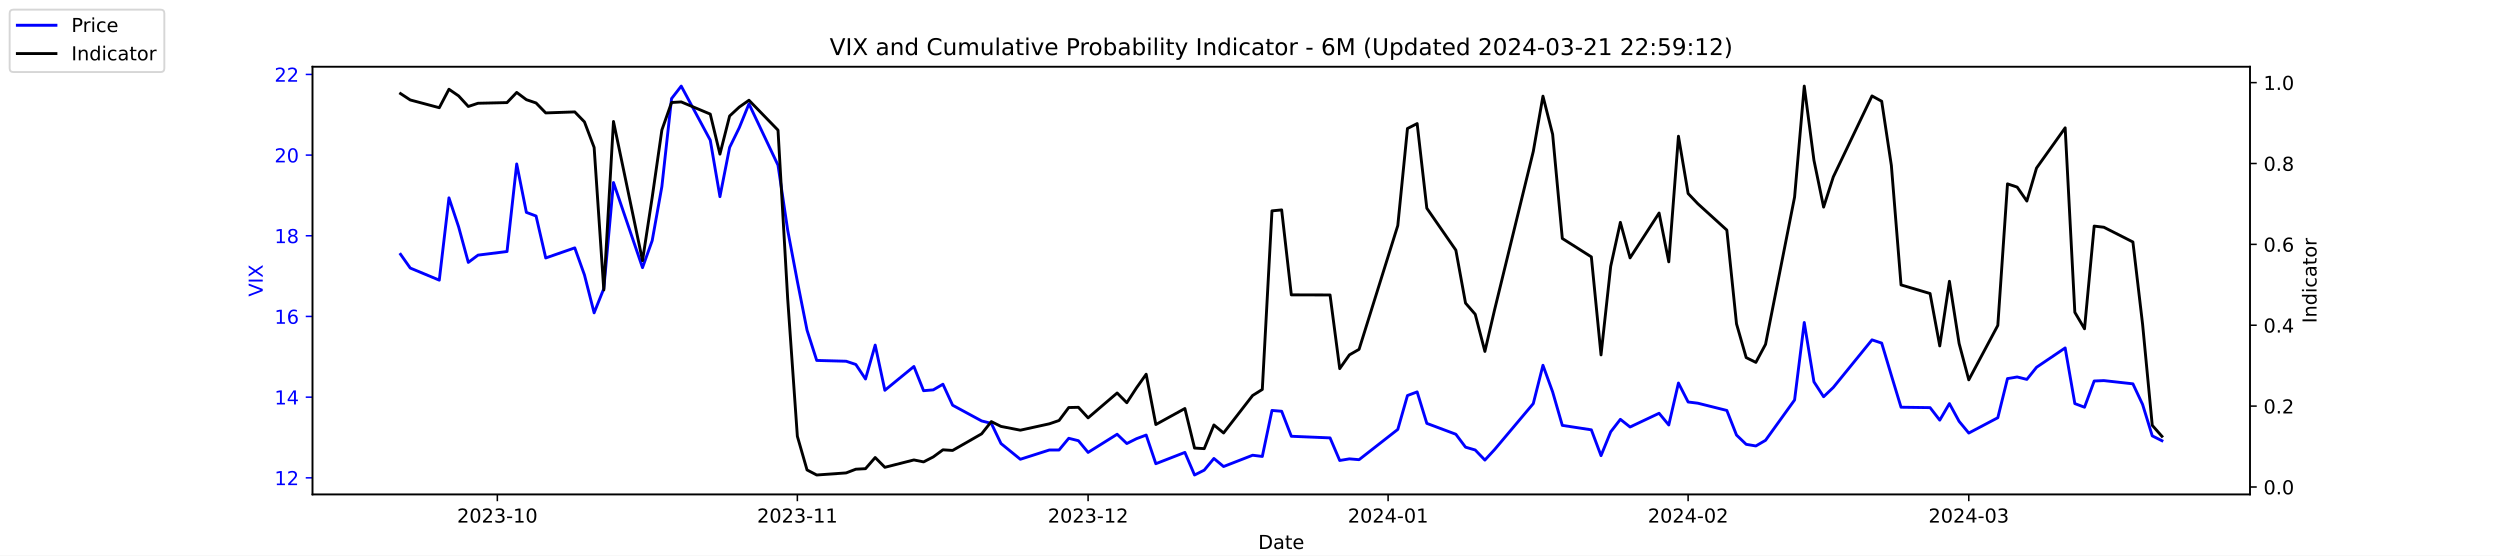
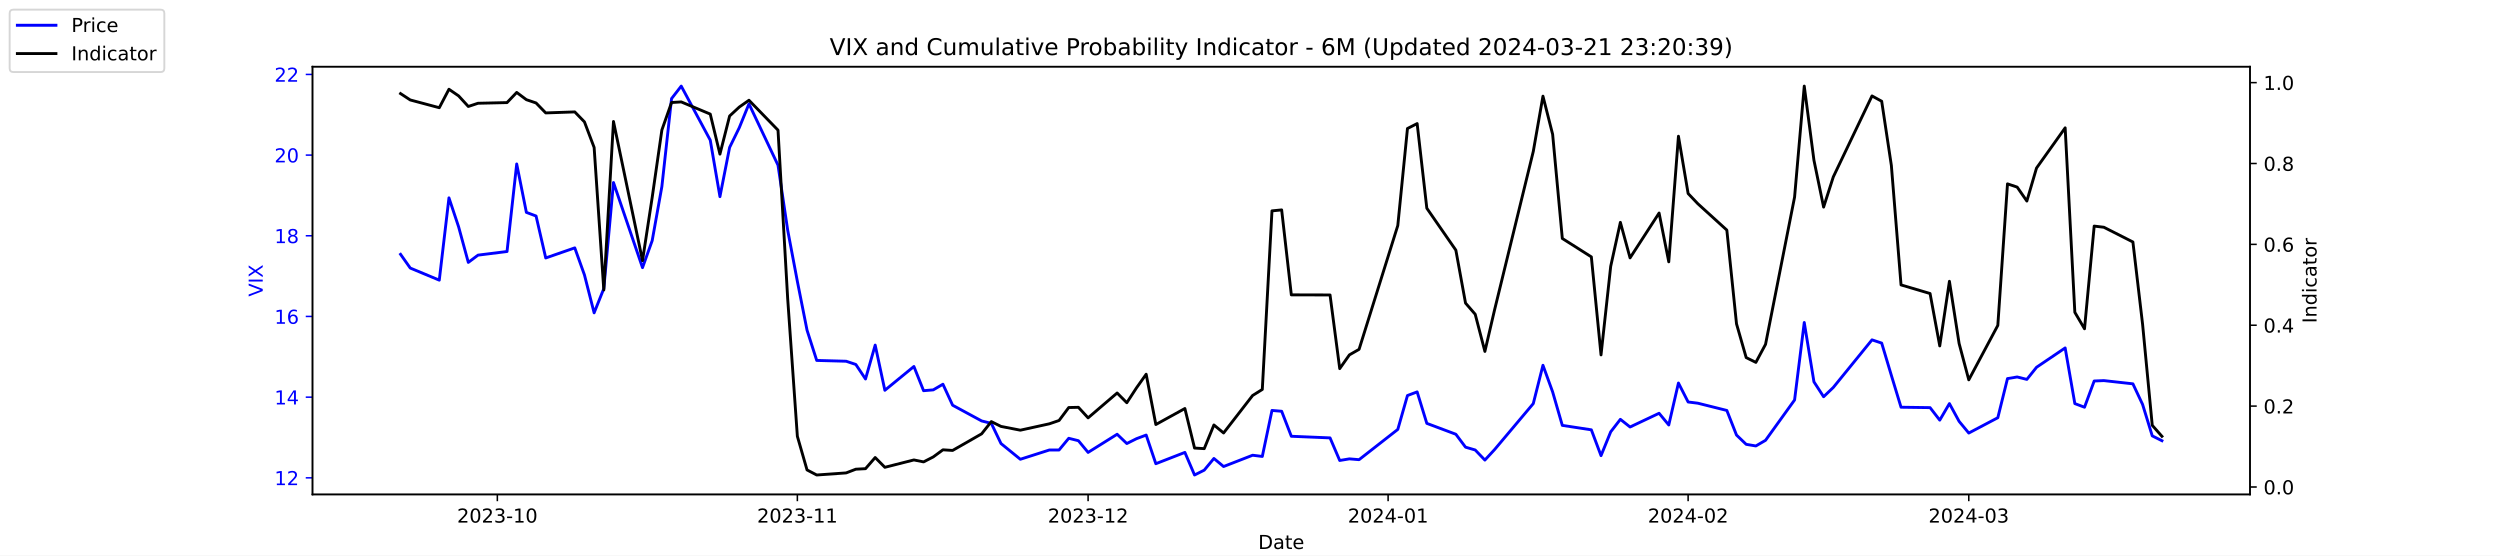
<svg xmlns="http://www.w3.org/2000/svg" xmlns:xlink="http://www.w3.org/1999/xlink" width="1296pt" height="288pt" viewBox="0 0 1296 288" version="1.1">
  <defs>
    <style type="text/css">*{stroke-linejoin: round; stroke-linecap: butt}</style>
  </defs>
  <g id="figure_1">
    <g id="patch_1">
      <path d="M 0 288  L 1296 288  L 1296 0  L 0 0  z " style="fill: #ffffff" />
    </g>
    <g id="axes_1">
      <g id="patch_2">
        <path d="M 162 256.32  L 1166.4 256.32  L 1166.4 34.56  L 162 34.56  z " style="fill: #ffffff" />
      </g>
      <g id="matplotlib.axis_1">
        <g id="xtick_1">
          <g id="line2d_1">
            <defs>
-               <path id="m9242a7214e" d="M 0 0  L 0 3.5  " style="stroke: #000000; stroke-width: 0.8" />
+               <path id="m8c337d0b85" d="M 0 0  L 0 3.5  " style="stroke: #000000; stroke-width: 0.8" />
            </defs>
            <g>
-               <use xlink:href="#m9242a7214e" x="257.824" y="256.32" style="stroke: #000000; stroke-width: 0.8" />
+               <use xlink:href="#m8c337d0b85" x="257.824" y="256.32" style="stroke: #000000; stroke-width: 0.8" />
            </g>
          </g>
          <g id="text_1">
            <g transform="translate(236.933 270.9184) scale(0.1 -0.1)">
              <defs>
                <path id="DejaVuSans-32" d="M 1228 531  L 3431 531  L 3431 0  L 469 0  L 469 531  Q 828 903 1448 1529  Q 2069 2156 2228 2338  Q 2531 2678 2651 2914  Q 2772 3150 2772 3378  Q 2772 3750 2511 3984  Q 2250 4219 1831 4219  Q 1534 4219 1204 4116  Q 875 4013 500 3803  L 500 4441  Q 881 4594 1212 4672  Q 1544 4750 1819 4750  Q 2544 4750 2975 4387  Q 3406 4025 3406 3419  Q 3406 3131 3298 2873  Q 3191 2616 2906 2266  Q 2828 2175 2409 1742  Q 1991 1309 1228 531  z " transform="scale(0.015625)" />
                <path id="DejaVuSans-30" d="M 2034 4250  Q 1547 4250 1301 3770  Q 1056 3291 1056 2328  Q 1056 1369 1301 889  Q 1547 409 2034 409  Q 2525 409 2770 889  Q 3016 1369 3016 2328  Q 3016 3291 2770 3770  Q 2525 4250 2034 4250  z M 2034 4750  Q 2819 4750 3233 4129  Q 3647 3509 3647 2328  Q 3647 1150 3233 529  Q 2819 -91 2034 -91  Q 1250 -91 836 529  Q 422 1150 422 2328  Q 422 3509 836 4129  Q 1250 4750 2034 4750  z " transform="scale(0.015625)" />
                <path id="DejaVuSans-33" d="M 2597 2516  Q 3050 2419 3304 2112  Q 3559 1806 3559 1356  Q 3559 666 3084 287  Q 2609 -91 1734 -91  Q 1441 -91 1130 -33  Q 819 25 488 141  L 488 750  Q 750 597 1062 519  Q 1375 441 1716 441  Q 2309 441 2620 675  Q 2931 909 2931 1356  Q 2931 1769 2642 2001  Q 2353 2234 1838 2234  L 1294 2234  L 1294 2753  L 1863 2753  Q 2328 2753 2575 2939  Q 2822 3125 2822 3475  Q 2822 3834 2567 4026  Q 2313 4219 1838 4219  Q 1578 4219 1281 4162  Q 984 4106 628 3988  L 628 4550  Q 988 4650 1302 4700  Q 1616 4750 1894 4750  Q 2613 4750 3031 4423  Q 3450 4097 3450 3541  Q 3450 3153 3228 2886  Q 3006 2619 2597 2516  z " transform="scale(0.015625)" />
                <path id="DejaVuSans-2d" d="M 313 2009  L 1997 2009  L 1997 1497  L 313 1497  L 313 2009  z " transform="scale(0.015625)" />
                <path id="DejaVuSans-31" d="M 794 531  L 1825 531  L 1825 4091  L 703 3866  L 703 4441  L 1819 4666  L 2450 4666  L 2450 531  L 3481 531  L 3481 0  L 794 0  L 794 531  z " transform="scale(0.015625)" />
              </defs>
              <use xlink:href="#DejaVuSans-32" />
              <use xlink:href="#DejaVuSans-30" x="63.623" />
              <use xlink:href="#DejaVuSans-32" x="127.246" />
              <use xlink:href="#DejaVuSans-33" x="190.869" />
              <use xlink:href="#DejaVuSans-2d" x="254.492" />
              <use xlink:href="#DejaVuSans-31" x="290.576" />
              <use xlink:href="#DejaVuSans-30" x="354.199" />
            </g>
          </g>
        </g>
        <g id="xtick_2">
          <g id="line2d_2">
            <g>
-               <use xlink:href="#m9242a7214e" x="413.351" y="256.32" style="stroke: #000000; stroke-width: 0.8" />
+               <use xlink:href="#m8c337d0b85" x="413.351" y="256.32" style="stroke: #000000; stroke-width: 0.8" />
            </g>
          </g>
          <g id="text_2">
            <g transform="translate(392.4594 270.9184) scale(0.1 -0.1)">
              <use xlink:href="#DejaVuSans-32" />
              <use xlink:href="#DejaVuSans-30" x="63.623" />
              <use xlink:href="#DejaVuSans-32" x="127.246" />
              <use xlink:href="#DejaVuSans-33" x="190.869" />
              <use xlink:href="#DejaVuSans-2d" x="254.492" />
              <use xlink:href="#DejaVuSans-31" x="290.576" />
              <use xlink:href="#DejaVuSans-31" x="354.199" />
            </g>
          </g>
        </g>
        <g id="xtick_3">
          <g id="line2d_3">
            <g>
-               <use xlink:href="#m9242a7214e" x="564.069" y="256.32" style="stroke: #000000; stroke-width: 0.8" />
+               <use xlink:href="#m8c337d0b85" x="564.069" y="256.32" style="stroke: #000000; stroke-width: 0.8" />
            </g>
          </g>
          <g id="text_3">
            <g transform="translate(543.178 270.9184) scale(0.1 -0.1)">
              <use xlink:href="#DejaVuSans-32" />
              <use xlink:href="#DejaVuSans-30" x="63.623" />
              <use xlink:href="#DejaVuSans-32" x="127.246" />
              <use xlink:href="#DejaVuSans-33" x="190.869" />
              <use xlink:href="#DejaVuSans-2d" x="254.492" />
              <use xlink:href="#DejaVuSans-31" x="290.576" />
              <use xlink:href="#DejaVuSans-32" x="354.199" />
            </g>
          </g>
        </g>
        <g id="xtick_4">
          <g id="line2d_4">
            <g>
-               <use xlink:href="#m9242a7214e" x="719.596" y="256.32" style="stroke: #000000; stroke-width: 0.8" />
+               <use xlink:href="#m8c337d0b85" x="719.596" y="256.32" style="stroke: #000000; stroke-width: 0.8" />
            </g>
          </g>
          <g id="text_4">
            <g transform="translate(698.7044 270.9184) scale(0.1 -0.1)">
              <defs>
                <path id="DejaVuSans-34" d="M 2419 4116  L 825 1625  L 2419 1625  L 2419 4116  z M 2253 4666  L 3047 4666  L 3047 1625  L 3713 1625  L 3713 1100  L 3047 1100  L 3047 0  L 2419 0  L 2419 1100  L 313 1100  L 313 1709  L 2253 4666  z " transform="scale(0.015625)" />
              </defs>
              <use xlink:href="#DejaVuSans-32" />
              <use xlink:href="#DejaVuSans-30" x="63.623" />
              <use xlink:href="#DejaVuSans-32" x="127.246" />
              <use xlink:href="#DejaVuSans-34" x="190.869" />
              <use xlink:href="#DejaVuSans-2d" x="254.492" />
              <use xlink:href="#DejaVuSans-30" x="290.576" />
              <use xlink:href="#DejaVuSans-31" x="354.199" />
            </g>
          </g>
        </g>
        <g id="xtick_5">
          <g id="line2d_5">
            <g>
-               <use xlink:href="#m9242a7214e" x="875.122" y="256.32" style="stroke: #000000; stroke-width: 0.8" />
+               <use xlink:href="#m8c337d0b85" x="875.122" y="256.32" style="stroke: #000000; stroke-width: 0.8" />
            </g>
          </g>
          <g id="text_5">
            <g transform="translate(854.2309 270.9184) scale(0.1 -0.1)">
              <use xlink:href="#DejaVuSans-32" />
              <use xlink:href="#DejaVuSans-30" x="63.623" />
              <use xlink:href="#DejaVuSans-32" x="127.246" />
              <use xlink:href="#DejaVuSans-34" x="190.869" />
              <use xlink:href="#DejaVuSans-2d" x="254.492" />
              <use xlink:href="#DejaVuSans-30" x="290.576" />
              <use xlink:href="#DejaVuSans-32" x="354.199" />
            </g>
          </g>
        </g>
        <g id="xtick_6">
          <g id="line2d_6">
            <g>
-               <use xlink:href="#m9242a7214e" x="1020.615" y="256.32" style="stroke: #000000; stroke-width: 0.8" />
+               <use xlink:href="#m8c337d0b85" x="1020.615" y="256.32" style="stroke: #000000; stroke-width: 0.8" />
            </g>
          </g>
          <g id="text_6">
            <g transform="translate(999.7234 270.9184) scale(0.1 -0.1)">
              <use xlink:href="#DejaVuSans-32" />
              <use xlink:href="#DejaVuSans-30" x="63.623" />
              <use xlink:href="#DejaVuSans-32" x="127.246" />
              <use xlink:href="#DejaVuSans-34" x="190.869" />
              <use xlink:href="#DejaVuSans-2d" x="254.492" />
              <use xlink:href="#DejaVuSans-30" x="290.576" />
              <use xlink:href="#DejaVuSans-33" x="354.199" />
            </g>
          </g>
        </g>
        <g id="text_7">
          <g transform="translate(652.2492 284.5966) scale(0.1 -0.1)">
            <defs>
              <path id="DejaVuSans-44" d="M 1259 4147  L 1259 519  L 2022 519  Q 2988 519 3436 956  Q 3884 1394 3884 2338  Q 3884 3275 3436 3711  Q 2988 4147 2022 4147  L 1259 4147  z M 628 4666  L 1925 4666  Q 3281 4666 3915 4102  Q 4550 3538 4550 2338  Q 4550 1131 3912 565  Q 3275 0 1925 0  L 628 0  L 628 4666  z " transform="scale(0.015625)" />
              <path id="DejaVuSans-61" d="M 2194 1759  Q 1497 1759 1228 1600  Q 959 1441 959 1056  Q 959 750 1161 570  Q 1363 391 1709 391  Q 2188 391 2477 730  Q 2766 1069 2766 1631  L 2766 1759  L 2194 1759  z M 3341 1997  L 3341 0  L 2766 0  L 2766 531  Q 2569 213 2275 61  Q 1981 -91 1556 -91  Q 1019 -91 701 211  Q 384 513 384 1019  Q 384 1609 779 1909  Q 1175 2209 1959 2209  L 2766 2209  L 2766 2266  Q 2766 2663 2505 2880  Q 2244 3097 1772 3097  Q 1472 3097 1187 3025  Q 903 2953 641 2809  L 641 3341  Q 956 3463 1253 3523  Q 1550 3584 1831 3584  Q 2591 3584 2966 3190  Q 3341 2797 3341 1997  z " transform="scale(0.015625)" />
              <path id="DejaVuSans-74" d="M 1172 4494  L 1172 3500  L 2356 3500  L 2356 3053  L 1172 3053  L 1172 1153  Q 1172 725 1289 603  Q 1406 481 1766 481  L 2356 481  L 2356 0  L 1766 0  Q 1100 0 847 248  Q 594 497 594 1153  L 594 3053  L 172 3053  L 172 3500  L 594 3500  L 594 4494  L 1172 4494  z " transform="scale(0.015625)" />
              <path id="DejaVuSans-65" d="M 3597 1894  L 3597 1613  L 953 1613  Q 991 1019 1311 708  Q 1631 397 2203 397  Q 2534 397 2845 478  Q 3156 559 3463 722  L 3463 178  Q 3153 47 2828 -22  Q 2503 -91 2169 -91  Q 1331 -91 842 396  Q 353 884 353 1716  Q 353 2575 817 3079  Q 1281 3584 2069 3584  Q 2775 3584 3186 3129  Q 3597 2675 3597 1894  z M 3022 2063  Q 3016 2534 2758 2815  Q 2500 3097 2075 3097  Q 1594 3097 1305 2825  Q 1016 2553 972 2059  L 3022 2063  z " transform="scale(0.015625)" />
            </defs>
            <use xlink:href="#DejaVuSans-44" />
            <use xlink:href="#DejaVuSans-61" x="77.002" />
            <use xlink:href="#DejaVuSans-74" x="138.281" />
            <use xlink:href="#DejaVuSans-65" x="177.49" />
          </g>
        </g>
      </g>
      <g id="matplotlib.axis_2">
        <g id="ytick_1">
          <g id="line2d_7">
            <defs>
-               <path id="md2c0e73942" d="M 0 0  L -3.5 0  " style="stroke: #0000ff; stroke-width: 0.8" />
+               <path id="m7c2cf2e67d" d="M 0 0  L -3.5 0  " style="stroke: #0000ff; stroke-width: 0.8" />
            </defs>
            <g>
-               <use xlink:href="#md2c0e73942" x="162" y="247.704" style="fill: #0000ff; stroke: #0000ff; stroke-width: 0.8" />
+               <use xlink:href="#m7c2cf2e67d" x="162" y="247.704" style="fill: #0000ff; stroke: #0000ff; stroke-width: 0.8" />
            </g>
          </g>
          <g id="text_8">
            <g style="fill: #0000ff" transform="translate(142.275 251.5031) scale(0.1 -0.1)">
              <use xlink:href="#DejaVuSans-31" />
              <use xlink:href="#DejaVuSans-32" x="63.623" />
            </g>
          </g>
        </g>
        <g id="ytick_2">
          <g id="line2d_8">
            <g>
-               <use xlink:href="#md2c0e73942" x="162" y="205.878" style="fill: #0000ff; stroke: #0000ff; stroke-width: 0.8" />
+               <use xlink:href="#m7c2cf2e67d" x="162" y="205.878" style="fill: #0000ff; stroke: #0000ff; stroke-width: 0.8" />
            </g>
          </g>
          <g id="text_9">
            <g style="fill: #0000ff" transform="translate(142.275 209.6774) scale(0.1 -0.1)">
              <use xlink:href="#DejaVuSans-31" />
              <use xlink:href="#DejaVuSans-34" x="63.623" />
            </g>
          </g>
        </g>
        <g id="ytick_3">
          <g id="line2d_9">
            <g>
-               <use xlink:href="#md2c0e73942" x="162" y="164.052" style="fill: #0000ff; stroke: #0000ff; stroke-width: 0.8" />
+               <use xlink:href="#m7c2cf2e67d" x="162" y="164.052" style="fill: #0000ff; stroke: #0000ff; stroke-width: 0.8" />
            </g>
          </g>
          <g id="text_10">
            <g style="fill: #0000ff" transform="translate(142.275 167.8517) scale(0.1 -0.1)">
              <defs>
                <path id="DejaVuSans-36" d="M 2113 2584  Q 1688 2584 1439 2293  Q 1191 2003 1191 1497  Q 1191 994 1439 701  Q 1688 409 2113 409  Q 2538 409 2786 701  Q 3034 994 3034 1497  Q 3034 2003 2786 2293  Q 2538 2584 2113 2584  z M 3366 4563  L 3366 3988  Q 3128 4100 2886 4159  Q 2644 4219 2406 4219  Q 1781 4219 1451 3797  Q 1122 3375 1075 2522  Q 1259 2794 1537 2939  Q 1816 3084 2150 3084  Q 2853 3084 3261 2657  Q 3669 2231 3669 1497  Q 3669 778 3244 343  Q 2819 -91 2113 -91  Q 1303 -91 875 529  Q 447 1150 447 2328  Q 447 3434 972 4092  Q 1497 4750 2381 4750  Q 2619 4750 2861 4703  Q 3103 4656 3366 4563  z " transform="scale(0.015625)" />
              </defs>
              <use xlink:href="#DejaVuSans-31" />
              <use xlink:href="#DejaVuSans-36" x="63.623" />
            </g>
          </g>
        </g>
        <g id="ytick_4">
          <g id="line2d_10">
            <g>
-               <use xlink:href="#md2c0e73942" x="162" y="122.227" style="fill: #0000ff; stroke: #0000ff; stroke-width: 0.8" />
+               <use xlink:href="#m7c2cf2e67d" x="162" y="122.227" style="fill: #0000ff; stroke: #0000ff; stroke-width: 0.8" />
            </g>
          </g>
          <g id="text_11">
            <g style="fill: #0000ff" transform="translate(142.275 126.0259) scale(0.1 -0.1)">
              <defs>
                <path id="DejaVuSans-38" d="M 2034 2216  Q 1584 2216 1326 1975  Q 1069 1734 1069 1313  Q 1069 891 1326 650  Q 1584 409 2034 409  Q 2484 409 2743 651  Q 3003 894 3003 1313  Q 3003 1734 2745 1975  Q 2488 2216 2034 2216  z M 1403 2484  Q 997 2584 770 2862  Q 544 3141 544 3541  Q 544 4100 942 4425  Q 1341 4750 2034 4750  Q 2731 4750 3128 4425  Q 3525 4100 3525 3541  Q 3525 3141 3298 2862  Q 3072 2584 2669 2484  Q 3125 2378 3379 2068  Q 3634 1759 3634 1313  Q 3634 634 3220 271  Q 2806 -91 2034 -91  Q 1263 -91 848 271  Q 434 634 434 1313  Q 434 1759 690 2068  Q 947 2378 1403 2484  z M 1172 3481  Q 1172 3119 1398 2916  Q 1625 2713 2034 2713  Q 2441 2713 2670 2916  Q 2900 3119 2900 3481  Q 2900 3844 2670 4047  Q 2441 4250 2034 4250  Q 1625 4250 1398 4047  Q 1172 3844 1172 3481  z " transform="scale(0.015625)" />
              </defs>
              <use xlink:href="#DejaVuSans-31" />
              <use xlink:href="#DejaVuSans-38" x="63.623" />
            </g>
          </g>
        </g>
        <g id="ytick_5">
          <g id="line2d_11">
            <g>
-               <use xlink:href="#md2c0e73942" x="162" y="80.401" style="fill: #0000ff; stroke: #0000ff; stroke-width: 0.8" />
+               <use xlink:href="#m7c2cf2e67d" x="162" y="80.401" style="fill: #0000ff; stroke: #0000ff; stroke-width: 0.8" />
            </g>
          </g>
          <g id="text_12">
            <g style="fill: #0000ff" transform="translate(142.275 84.2002) scale(0.1 -0.1)">
              <use xlink:href="#DejaVuSans-32" />
              <use xlink:href="#DejaVuSans-30" x="63.623" />
            </g>
          </g>
        </g>
        <g id="ytick_6">
          <g id="line2d_12">
            <g>
-               <use xlink:href="#md2c0e73942" x="162" y="38.575" style="fill: #0000ff; stroke: #0000ff; stroke-width: 0.8" />
+               <use xlink:href="#m7c2cf2e67d" x="162" y="38.575" style="fill: #0000ff; stroke: #0000ff; stroke-width: 0.8" />
            </g>
          </g>
          <g id="text_13">
            <g style="fill: #0000ff" transform="translate(142.275 42.37447) scale(0.1 -0.1)">
              <use xlink:href="#DejaVuSans-32" />
              <use xlink:href="#DejaVuSans-32" x="63.623" />
            </g>
          </g>
        </g>
        <g id="text_14">
          <g style="fill: #0000ff" transform="translate(136.1953 153.7603) rotate(-90) scale(0.1 -0.1)">
            <defs>
              <path id="DejaVuSans-56" d="M 1831 0  L 50 4666  L 709 4666  L 2188 738  L 3669 4666  L 4325 4666  L 2547 0  L 1831 0  z " transform="scale(0.015625)" />
              <path id="DejaVuSans-49" d="M 628 4666  L 1259 4666  L 1259 0  L 628 0  L 628 4666  z " transform="scale(0.015625)" />
              <path id="DejaVuSans-58" d="M 403 4666  L 1081 4666  L 2241 2931  L 3406 4666  L 4084 4666  L 2584 2425  L 4184 0  L 3506 0  L 2194 1984  L 872 0  L 191 0  L 1856 2491  L 403 4666  z " transform="scale(0.015625)" />
            </defs>
            <use xlink:href="#DejaVuSans-56" />
            <use xlink:href="#DejaVuSans-49" x="68.408" />
            <use xlink:href="#DejaVuSans-58" x="97.9" />
          </g>
        </g>
      </g>
      <g id="line2d_13">
-         <path d="M 207.655 131.847  L 212.672 138.957  L 227.722 145.231  L 232.739 102.569  L 237.756 117.626  L 242.773 136.029  L 247.79 132.265  L 262.841 130.383  L 267.858 85.002  L 272.875 110.097  L 277.892 111.979  L 282.909 133.729  L 297.96 128.501  L 302.977 142.512  L 307.994 162.17  L 313.011 149.623  L 318.028 94.622  L 333.079 138.748  L 338.096 124.736  L 343.113 96.713  L 348.13 51.123  L 353.147 44.64  L 368.198 72.663  L 373.215 101.941  L 378.232 76.428  L 383.249 66.18  L 388.266 53.842  L 403.317 85.629  L 408.334 119.299  L 413.351 145.858  L 418.368 171.163  L 423.385 186.847  L 438.645 187.266  L 443.662 188.939  L 448.679 196.467  L 453.696 178.901  L 458.713 202.323  L 473.764 189.984  L 478.781 202.532  L 483.798 202.114  L 488.815 199.186  L 493.832 210.061  L 508.883 218.217  L 513.9 219.472  L 518.917 229.928  L 528.951 238.084  L 544.001 233.274  L 549.018 233.274  L 554.035 227.209  L 559.052 228.464  L 564.069 234.529  L 579.12 225.118  L 584.137 229.928  L 589.154 227.418  L 594.171 225.536  L 599.188 240.384  L 614.239 234.529  L 619.256 246.24  L 624.273 243.73  L 629.29 237.666  L 634.307 241.848  L 649.358 235.993  L 654.375 236.62  L 659.392 212.779  L 664.409 213.198  L 669.426 226.164  L 689.494 227  L 694.511 238.711  L 699.528 237.875  L 704.545 238.293  L 724.613 222.608  L 729.63 205.042  L 734.647 203.159  L 739.664 219.472  L 754.715 225.118  L 759.732 231.81  L 764.749 233.274  L 769.766 238.502  L 774.783 233.065  L 794.851 209.224  L 799.868 189.357  L 804.885 203.159  L 809.902 220.517  L 824.952 222.818  L 829.969 236.202  L 834.986 223.863  L 840.003 217.38  L 845.02 221.354  L 860.071 214.243  L 865.088 220.308  L 870.105 198.559  L 875.122 208.388  L 880.139 209.015  L 895.19 212.779  L 900.207 225.536  L 905.224 230.346  L 910.241 231.183  L 915.258 228.255  L 930.309 207.342  L 935.326 167.189  L 940.343 197.931  L 945.36 205.669  L 950.377 200.859  L 970.445 176.182  L 975.462 177.855  L 980.479 194.585  L 985.496 211.106  L 1000.547 211.316  L 1005.564 217.798  L 1010.581 209.224  L 1015.598 218.426  L 1020.615 224.491  L 1035.666 216.544  L 1040.683 196.258  L 1045.7 195.422  L 1050.717 196.677  L 1055.734 190.403  L 1070.576 180.364  L 1075.593 209.224  L 1080.61 211.106  L 1085.627 197.513  L 1090.644 197.304  L 1105.695 198.977  L 1110.711 209.642  L 1115.728 225.955  L 1120.745 228.464  " clip-path="url(#p3d060a2568)" style="fill: none; stroke: #0000ff; stroke-width: 1.5; stroke-linecap: square" />
+         <path d="M 207.655 131.847  L 212.672 138.957  L 227.722 145.231  L 232.739 102.569  L 237.756 117.626  L 242.773 136.029  L 247.79 132.265  L 262.841 130.383  L 267.858 85.002  L 272.875 110.097  L 277.892 111.979  L 282.909 133.729  L 297.96 128.501  L 302.977 142.512  L 307.994 162.17  L 313.011 149.623  L 318.028 94.622  L 333.079 138.748  L 338.096 124.736  L 343.113 96.713  L 348.13 51.123  L 353.147 44.64  L 368.198 72.663  L 373.215 101.941  L 378.232 76.428  L 383.249 66.18  L 388.266 53.842  L 403.317 85.629  L 408.334 119.299  L 413.351 145.858  L 418.368 171.163  L 423.385 186.847  L 438.645 187.266  L 443.662 188.939  L 448.679 196.467  L 453.696 178.901  L 458.713 202.323  L 473.764 189.984  L 478.781 202.532  L 483.798 202.114  L 488.815 199.186  L 493.832 210.061  L 508.883 218.217  L 513.9 219.472  L 518.917 229.928  L 528.951 238.084  L 544.001 233.274  L 549.018 233.274  L 554.035 227.209  L 559.052 228.464  L 564.069 234.529  L 579.12 225.118  L 584.137 229.928  L 589.154 227.418  L 594.171 225.536  L 599.188 240.384  L 614.239 234.529  L 619.256 246.24  L 624.273 243.73  L 629.29 237.666  L 634.307 241.848  L 649.358 235.993  L 654.375 236.62  L 659.392 212.779  L 664.409 213.198  L 669.426 226.164  L 689.494 227  L 694.511 238.711  L 699.528 237.875  L 704.545 238.293  L 724.613 222.608  L 729.63 205.042  L 734.647 203.159  L 739.664 219.472  L 754.715 225.118  L 759.732 231.81  L 764.749 233.274  L 769.766 238.502  L 774.783 233.065  L 794.851 209.224  L 799.868 189.357  L 804.885 203.159  L 809.902 220.517  L 824.952 222.818  L 829.969 236.202  L 834.986 223.863  L 840.003 217.38  L 845.02 221.354  L 860.071 214.243  L 865.088 220.308  L 870.105 198.559  L 875.122 208.388  L 880.139 209.015  L 895.19 212.779  L 900.207 225.536  L 905.224 230.346  L 910.241 231.183  L 915.258 228.255  L 930.309 207.342  L 935.326 167.189  L 940.343 197.931  L 945.36 205.669  L 950.377 200.859  L 970.445 176.182  L 975.462 177.855  L 980.479 194.585  L 985.496 211.106  L 1000.547 211.316  L 1005.564 217.798  L 1010.581 209.224  L 1015.598 218.426  L 1020.615 224.491  L 1035.666 216.544  L 1040.683 196.258  L 1045.7 195.422  L 1050.717 196.677  L 1055.734 190.403  L 1070.576 180.364  L 1075.593 209.224  L 1080.61 211.106  L 1085.627 197.513  L 1090.644 197.304  L 1105.695 198.977  L 1110.711 209.642  L 1115.728 225.955  L 1120.745 228.464  " clip-path="url(#pe8f1dfa916)" style="fill: none; stroke: #0000ff; stroke-width: 1.5; stroke-linecap: square" />
      </g>
      <g id="patch_3">
        <path d="M 162 256.32  L 162 34.56  " style="fill: none; stroke: #000000; stroke-width: 0.8; stroke-linejoin: miter; stroke-linecap: square" />
      </g>
      <g id="patch_4">
        <path d="M 1166.4 256.32  L 1166.4 34.56  " style="fill: none; stroke: #000000; stroke-width: 0.8; stroke-linejoin: miter; stroke-linecap: square" />
      </g>
      <g id="patch_5">
        <path d="M 162 256.32  L 1166.4 256.32  " style="fill: none; stroke: #000000; stroke-width: 0.8; stroke-linejoin: miter; stroke-linecap: square" />
      </g>
      <g id="patch_6">
        <path d="M 162 34.56  L 1166.4 34.56  " style="fill: none; stroke: #000000; stroke-width: 0.8; stroke-linejoin: miter; stroke-linecap: square" />
      </g>
    </g>
    <g id="axes_2">
      <g id="matplotlib.axis_3">
        <g id="ytick_7">
          <g id="line2d_14">
            <defs>
-               <path id="m5cc4d98f21" d="M 0 0  L 3.5 0  " style="stroke: #000000; stroke-width: 0.8" />
+               <path id="m59750c137e" d="M 0 0  L 3.5 0  " style="stroke: #000000; stroke-width: 0.8" />
            </defs>
            <g>
-               <use xlink:href="#m5cc4d98f21" x="1166.4" y="252.461" style="stroke: #000000; stroke-width: 0.8" />
+               <use xlink:href="#m59750c137e" x="1166.4" y="252.461" style="stroke: #000000; stroke-width: 0.8" />
            </g>
          </g>
          <g id="text_15">
            <g transform="translate(1173.4 256.2606) scale(0.1 -0.1)">
              <defs>
                <path id="DejaVuSans-2e" d="M 684 794  L 1344 794  L 1344 0  L 684 0  L 684 794  z " transform="scale(0.015625)" />
              </defs>
              <use xlink:href="#DejaVuSans-30" />
              <use xlink:href="#DejaVuSans-2e" x="63.623" />
              <use xlink:href="#DejaVuSans-30" x="95.41" />
            </g>
          </g>
        </g>
        <g id="ytick_8">
          <g id="line2d_15">
            <g>
-               <use xlink:href="#m5cc4d98f21" x="1166.4" y="210.535" style="stroke: #000000; stroke-width: 0.8" />
+               <use xlink:href="#m59750c137e" x="1166.4" y="210.535" style="stroke: #000000; stroke-width: 0.8" />
            </g>
          </g>
          <g id="text_16">
            <g transform="translate(1173.4 214.3337) scale(0.1 -0.1)">
              <use xlink:href="#DejaVuSans-30" />
              <use xlink:href="#DejaVuSans-2e" x="63.623" />
              <use xlink:href="#DejaVuSans-32" x="95.41" />
            </g>
          </g>
        </g>
        <g id="ytick_9">
          <g id="line2d_16">
            <g>
-               <use xlink:href="#m5cc4d98f21" x="1166.4" y="168.608" style="stroke: #000000; stroke-width: 0.8" />
+               <use xlink:href="#m59750c137e" x="1166.4" y="168.608" style="stroke: #000000; stroke-width: 0.8" />
            </g>
          </g>
          <g id="text_17">
            <g transform="translate(1173.4 172.4068) scale(0.1 -0.1)">
              <use xlink:href="#DejaVuSans-30" />
              <use xlink:href="#DejaVuSans-2e" x="63.623" />
              <use xlink:href="#DejaVuSans-34" x="95.41" />
            </g>
          </g>
        </g>
        <g id="ytick_10">
          <g id="line2d_17">
            <g>
-               <use xlink:href="#m5cc4d98f21" x="1166.4" y="126.681" style="stroke: #000000; stroke-width: 0.8" />
+               <use xlink:href="#m59750c137e" x="1166.4" y="126.681" style="stroke: #000000; stroke-width: 0.8" />
            </g>
          </g>
          <g id="text_18">
            <g transform="translate(1173.4 130.4799) scale(0.1 -0.1)">
              <use xlink:href="#DejaVuSans-30" />
              <use xlink:href="#DejaVuSans-2e" x="63.623" />
              <use xlink:href="#DejaVuSans-36" x="95.41" />
            </g>
          </g>
        </g>
        <g id="ytick_11">
          <g id="line2d_18">
            <g>
-               <use xlink:href="#m5cc4d98f21" x="1166.4" y="84.754" style="stroke: #000000; stroke-width: 0.8" />
+               <use xlink:href="#m59750c137e" x="1166.4" y="84.754" style="stroke: #000000; stroke-width: 0.8" />
            </g>
          </g>
          <g id="text_19">
            <g transform="translate(1173.4 88.55298) scale(0.1 -0.1)">
              <use xlink:href="#DejaVuSans-30" />
              <use xlink:href="#DejaVuSans-2e" x="63.623" />
              <use xlink:href="#DejaVuSans-38" x="95.41" />
            </g>
          </g>
        </g>
        <g id="ytick_12">
          <g id="line2d_19">
            <g>
-               <use xlink:href="#m5cc4d98f21" x="1166.4" y="42.827" style="stroke: #000000; stroke-width: 0.8" />
+               <use xlink:href="#m59750c137e" x="1166.4" y="42.827" style="stroke: #000000; stroke-width: 0.8" />
            </g>
          </g>
          <g id="text_20">
            <g transform="translate(1173.4 46.62607) scale(0.1 -0.1)">
              <use xlink:href="#DejaVuSans-31" />
              <use xlink:href="#DejaVuSans-2e" x="63.623" />
              <use xlink:href="#DejaVuSans-30" x="95.41" />
            </g>
          </g>
        </g>
        <g id="text_21">
          <g transform="translate(1200.902 167.5353) rotate(-90) scale(0.1 -0.1)">
            <defs>
              <path id="DejaVuSans-6e" d="M 3513 2113  L 3513 0  L 2938 0  L 2938 2094  Q 2938 2591 2744 2837  Q 2550 3084 2163 3084  Q 1697 3084 1428 2787  Q 1159 2491 1159 1978  L 1159 0  L 581 0  L 581 3500  L 1159 3500  L 1159 2956  Q 1366 3272 1645 3428  Q 1925 3584 2291 3584  Q 2894 3584 3203 3211  Q 3513 2838 3513 2113  z " transform="scale(0.015625)" />
              <path id="DejaVuSans-64" d="M 2906 2969  L 2906 4863  L 3481 4863  L 3481 0  L 2906 0  L 2906 525  Q 2725 213 2448 61  Q 2172 -91 1784 -91  Q 1150 -91 751 415  Q 353 922 353 1747  Q 353 2572 751 3078  Q 1150 3584 1784 3584  Q 2172 3584 2448 3432  Q 2725 3281 2906 2969  z M 947 1747  Q 947 1113 1208 752  Q 1469 391 1925 391  Q 2381 391 2643 752  Q 2906 1113 2906 1747  Q 2906 2381 2643 2742  Q 2381 3103 1925 3103  Q 1469 3103 1208 2742  Q 947 2381 947 1747  z " transform="scale(0.015625)" />
              <path id="DejaVuSans-69" d="M 603 3500  L 1178 3500  L 1178 0  L 603 0  L 603 3500  z M 603 4863  L 1178 4863  L 1178 4134  L 603 4134  L 603 4863  z " transform="scale(0.015625)" />
              <path id="DejaVuSans-63" d="M 3122 3366  L 3122 2828  Q 2878 2963 2633 3030  Q 2388 3097 2138 3097  Q 1578 3097 1268 2742  Q 959 2388 959 1747  Q 959 1106 1268 751  Q 1578 397 2138 397  Q 2388 397 2633 464  Q 2878 531 3122 666  L 3122 134  Q 2881 22 2623 -34  Q 2366 -91 2075 -91  Q 1284 -91 818 406  Q 353 903 353 1747  Q 353 2603 823 3093  Q 1294 3584 2113 3584  Q 2378 3584 2631 3529  Q 2884 3475 3122 3366  z " transform="scale(0.015625)" />
              <path id="DejaVuSans-6f" d="M 1959 3097  Q 1497 3097 1228 2736  Q 959 2375 959 1747  Q 959 1119 1226 758  Q 1494 397 1959 397  Q 2419 397 2687 759  Q 2956 1122 2956 1747  Q 2956 2369 2687 2733  Q 2419 3097 1959 3097  z M 1959 3584  Q 2709 3584 3137 3096  Q 3566 2609 3566 1747  Q 3566 888 3137 398  Q 2709 -91 1959 -91  Q 1206 -91 779 398  Q 353 888 353 1747  Q 353 2609 779 3096  Q 1206 3584 1959 3584  z " transform="scale(0.015625)" />
              <path id="DejaVuSans-72" d="M 2631 2963  Q 2534 3019 2420 3045  Q 2306 3072 2169 3072  Q 1681 3072 1420 2755  Q 1159 2438 1159 1844  L 1159 0  L 581 0  L 581 3500  L 1159 3500  L 1159 2956  Q 1341 3275 1631 3429  Q 1922 3584 2338 3584  Q 2397 3584 2469 3576  Q 2541 3569 2628 3553  L 2631 2963  z " transform="scale(0.015625)" />
            </defs>
            <use xlink:href="#DejaVuSans-49" />
            <use xlink:href="#DejaVuSans-6e" x="29.492" />
            <use xlink:href="#DejaVuSans-64" x="92.871" />
            <use xlink:href="#DejaVuSans-69" x="156.348" />
            <use xlink:href="#DejaVuSans-63" x="184.131" />
            <use xlink:href="#DejaVuSans-61" x="239.111" />
            <use xlink:href="#DejaVuSans-74" x="300.391" />
            <use xlink:href="#DejaVuSans-6f" x="339.6" />
            <use xlink:href="#DejaVuSans-72" x="400.781" />
          </g>
        </g>
      </g>
      <g id="line2d_20">
-         <path d="M 207.655 48.523  L 212.672 51.818  L 227.722 55.84  L 232.739 46.27  L 237.756 49.714  L 242.773 55.196  L 247.79 53.533  L 262.841 53.183  L 267.858 47.919  L 272.875 51.676  L 277.892 53.378  L 282.909 58.536  L 297.96 58.014  L 302.977 63.187  L 307.994 76.444  L 313.011 150.306  L 318.028 62.975  L 333.079 135.12  L 338.096 102.306  L 343.113 67.397  L 348.13 53.146  L 353.147 52.833  L 368.198 59.145  L 373.215 79.898  L 378.232 60.134  L 383.249 55.494  L 388.266 51.97  L 403.317 67.473  L 408.334 154.832  L 413.351 226.181  L 418.368 243.614  L 423.385 246.24  L 438.645 245.155  L 443.662 243.23  L 448.679 242.964  L 453.696 237.183  L 458.713 242.25  L 473.764 238.435  L 478.781 239.446  L 483.798 236.871  L 488.815 233.181  L 493.832 233.507  L 508.883 224.892  L 513.9 218.558  L 518.917 221.057  L 528.951 223.009  L 544.001 219.7  L 549.018 217.982  L 554.035 211.268  L 559.052 211.153  L 564.069 216.619  L 579.12 203.731  L 584.137 208.779  L 589.154 201.073  L 594.171 194.005  L 599.188 220.075  L 614.239 211.773  L 619.256 232.27  L 624.273 232.576  L 629.29 220.306  L 634.307 224.445  L 649.358 205.016  L 654.375 201.89  L 659.392 109.314  L 664.409 108.817  L 669.426 152.854  L 689.494 152.91  L 694.511 191.088  L 699.528 183.971  L 704.545 181.099  L 724.613 116.924  L 729.63 66.625  L 734.647 64.069  L 739.664 107.95  L 754.715 129.692  L 759.732 157.129  L 764.749 162.918  L 769.766 182.173  L 774.783 160.638  L 794.851 78.509  L 799.868 49.855  L 804.885 69.641  L 809.902 123.62  L 824.952 133.166  L 829.969 183.971  L 834.986 138.075  L 840.003 115.269  L 845.02 133.687  L 860.071 110.438  L 865.088 135.725  L 870.105 70.632  L 875.122 100.32  L 880.139 105.601  L 895.19 119.275  L 900.207 167.88  L 905.224 185.376  L 910.241 187.855  L 915.258 178.494  L 930.309 102.174  L 935.326 44.64  L 940.343 83.051  L 945.36 107.357  L 950.377 91.715  L 970.445 49.731  L 975.462 52.489  L 980.479 85.756  L 985.496 147.7  L 1000.547 152.158  L 1005.564 179.324  L 1010.581 145.833  L 1015.598 178.052  L 1020.615 196.907  L 1035.666 168.687  L 1040.683 95.313  L 1045.7 96.993  L 1050.717 104.224  L 1055.734 87.118  L 1070.576 66.278  L 1075.593 161.903  L 1080.61 170.437  L 1085.627 117.21  L 1090.644 117.809  L 1105.695 125.441  L 1110.711 168.039  L 1115.728 220.487  L 1120.745 226.184  " clip-path="url(#p3d060a2568)" style="fill: none; stroke: #000000; stroke-width: 1.5; stroke-linecap: square" />
+         <path d="M 207.655 48.523  L 212.672 51.818  L 227.722 55.84  L 232.739 46.27  L 237.756 49.714  L 242.773 55.196  L 247.79 53.533  L 262.841 53.183  L 267.858 47.919  L 272.875 51.676  L 277.892 53.378  L 282.909 58.536  L 297.96 58.014  L 302.977 63.187  L 307.994 76.444  L 313.011 150.306  L 318.028 62.975  L 333.079 135.12  L 338.096 102.306  L 343.113 67.397  L 348.13 53.146  L 353.147 52.833  L 368.198 59.145  L 373.215 79.898  L 378.232 60.134  L 383.249 55.494  L 388.266 51.97  L 403.317 67.473  L 408.334 154.832  L 413.351 226.181  L 418.368 243.614  L 423.385 246.24  L 438.645 245.155  L 443.662 243.23  L 448.679 242.964  L 453.696 237.183  L 458.713 242.25  L 473.764 238.435  L 478.781 239.446  L 483.798 236.871  L 488.815 233.181  L 493.832 233.507  L 508.883 224.892  L 513.9 218.558  L 518.917 221.057  L 528.951 223.009  L 544.001 219.7  L 549.018 217.982  L 554.035 211.268  L 559.052 211.153  L 564.069 216.619  L 579.12 203.731  L 584.137 208.779  L 589.154 201.073  L 594.171 194.005  L 599.188 220.075  L 614.239 211.773  L 619.256 232.27  L 624.273 232.576  L 629.29 220.306  L 634.307 224.445  L 649.358 205.016  L 654.375 201.89  L 659.392 109.314  L 664.409 108.817  L 669.426 152.854  L 689.494 152.91  L 694.511 191.088  L 699.528 183.971  L 704.545 181.099  L 724.613 116.924  L 729.63 66.625  L 734.647 64.069  L 739.664 107.95  L 754.715 129.692  L 759.732 157.129  L 764.749 162.918  L 769.766 182.173  L 774.783 160.638  L 794.851 78.509  L 799.868 49.855  L 804.885 69.641  L 809.902 123.62  L 824.952 133.166  L 829.969 183.971  L 834.986 138.075  L 840.003 115.269  L 845.02 133.687  L 860.071 110.438  L 865.088 135.725  L 870.105 70.632  L 875.122 100.32  L 880.139 105.601  L 895.19 119.275  L 900.207 167.88  L 905.224 185.376  L 910.241 187.855  L 915.258 178.494  L 930.309 102.174  L 935.326 44.64  L 940.343 83.051  L 945.36 107.357  L 950.377 91.715  L 970.445 49.731  L 975.462 52.489  L 980.479 85.756  L 985.496 147.7  L 1000.547 152.158  L 1005.564 179.324  L 1010.581 145.833  L 1015.598 178.052  L 1020.615 196.907  L 1035.666 168.687  L 1040.683 95.313  L 1045.7 96.993  L 1050.717 104.224  L 1055.734 87.118  L 1070.576 66.278  L 1075.593 161.903  L 1080.61 170.437  L 1085.627 117.21  L 1090.644 117.809  L 1105.695 125.441  L 1110.711 168.039  L 1115.728 220.487  L 1120.745 226.184  " clip-path="url(#pe8f1dfa916)" style="fill: none; stroke: #000000; stroke-width: 1.5; stroke-linecap: square" />
      </g>
      <g id="patch_7">
        <path d="M 162 256.32  L 162 34.56  " style="fill: none; stroke: #000000; stroke-width: 0.8; stroke-linejoin: miter; stroke-linecap: square" />
      </g>
      <g id="patch_8">
        <path d="M 1166.4 256.32  L 1166.4 34.56  " style="fill: none; stroke: #000000; stroke-width: 0.8; stroke-linejoin: miter; stroke-linecap: square" />
      </g>
      <g id="patch_9">
        <path d="M 162 256.32  L 1166.4 256.32  " style="fill: none; stroke: #000000; stroke-width: 0.8; stroke-linejoin: miter; stroke-linecap: square" />
      </g>
      <g id="patch_10">
        <path d="M 162 34.56  L 1166.4 34.56  " style="fill: none; stroke: #000000; stroke-width: 0.8; stroke-linejoin: miter; stroke-linecap: square" />
      </g>
      <g id="text_22">
        <g transform="translate(430.0941 28.56) scale(0.12 -0.12)">
          <defs>
            <path id="DejaVuSans-20" transform="scale(0.015625)" />
            <path id="DejaVuSans-43" d="M 4122 4306  L 4122 3641  Q 3803 3938 3442 4084  Q 3081 4231 2675 4231  Q 1875 4231 1450 3742  Q 1025 3253 1025 2328  Q 1025 1406 1450 917  Q 1875 428 2675 428  Q 3081 428 3442 575  Q 3803 722 4122 1019  L 4122 359  Q 3791 134 3420 21  Q 3050 -91 2638 -91  Q 1578 -91 968 557  Q 359 1206 359 2328  Q 359 3453 968 4101  Q 1578 4750 2638 4750  Q 3056 4750 3426 4639  Q 3797 4528 4122 4306  z " transform="scale(0.015625)" />
            <path id="DejaVuSans-75" d="M 544 1381  L 544 3500  L 1119 3500  L 1119 1403  Q 1119 906 1312 657  Q 1506 409 1894 409  Q 2359 409 2629 706  Q 2900 1003 2900 1516  L 2900 3500  L 3475 3500  L 3475 0  L 2900 0  L 2900 538  Q 2691 219 2414 64  Q 2138 -91 1772 -91  Q 1169 -91 856 284  Q 544 659 544 1381  z M 1991 3584  L 1991 3584  z " transform="scale(0.015625)" />
            <path id="DejaVuSans-6d" d="M 3328 2828  Q 3544 3216 3844 3400  Q 4144 3584 4550 3584  Q 5097 3584 5394 3201  Q 5691 2819 5691 2113  L 5691 0  L 5113 0  L 5113 2094  Q 5113 2597 4934 2840  Q 4756 3084 4391 3084  Q 3944 3084 3684 2787  Q 3425 2491 3425 1978  L 3425 0  L 2847 0  L 2847 2094  Q 2847 2600 2669 2842  Q 2491 3084 2119 3084  Q 1678 3084 1418 2786  Q 1159 2488 1159 1978  L 1159 0  L 581 0  L 581 3500  L 1159 3500  L 1159 2956  Q 1356 3278 1631 3431  Q 1906 3584 2284 3584  Q 2666 3584 2933 3390  Q 3200 3197 3328 2828  z " transform="scale(0.015625)" />
            <path id="DejaVuSans-6c" d="M 603 4863  L 1178 4863  L 1178 0  L 603 0  L 603 4863  z " transform="scale(0.015625)" />
            <path id="DejaVuSans-76" d="M 191 3500  L 800 3500  L 1894 563  L 2988 3500  L 3597 3500  L 2284 0  L 1503 0  L 191 3500  z " transform="scale(0.015625)" />
            <path id="DejaVuSans-50" d="M 1259 4147  L 1259 2394  L 2053 2394  Q 2494 2394 2734 2622  Q 2975 2850 2975 3272  Q 2975 3691 2734 3919  Q 2494 4147 2053 4147  L 1259 4147  z M 628 4666  L 2053 4666  Q 2838 4666 3239 4311  Q 3641 3956 3641 3272  Q 3641 2581 3239 2228  Q 2838 1875 2053 1875  L 1259 1875  L 1259 0  L 628 0  L 628 4666  z " transform="scale(0.015625)" />
            <path id="DejaVuSans-62" d="M 3116 1747  Q 3116 2381 2855 2742  Q 2594 3103 2138 3103  Q 1681 3103 1420 2742  Q 1159 2381 1159 1747  Q 1159 1113 1420 752  Q 1681 391 2138 391  Q 2594 391 2855 752  Q 3116 1113 3116 1747  z M 1159 2969  Q 1341 3281 1617 3432  Q 1894 3584 2278 3584  Q 2916 3584 3314 3078  Q 3713 2572 3713 1747  Q 3713 922 3314 415  Q 2916 -91 2278 -91  Q 1894 -91 1617 61  Q 1341 213 1159 525  L 1159 0  L 581 0  L 581 4863  L 1159 4863  L 1159 2969  z " transform="scale(0.015625)" />
            <path id="DejaVuSans-79" d="M 2059 -325  Q 1816 -950 1584 -1140  Q 1353 -1331 966 -1331  L 506 -1331  L 506 -850  L 844 -850  Q 1081 -850 1212 -737  Q 1344 -625 1503 -206  L 1606 56  L 191 3500  L 800 3500  L 1894 763  L 2988 3500  L 3597 3500  L 2059 -325  z " transform="scale(0.015625)" />
            <path id="DejaVuSans-4d" d="M 628 4666  L 1569 4666  L 2759 1491  L 3956 4666  L 4897 4666  L 4897 0  L 4281 0  L 4281 4097  L 3078 897  L 2444 897  L 1241 4097  L 1241 0  L 628 0  L 628 4666  z " transform="scale(0.015625)" />
            <path id="DejaVuSans-28" d="M 1984 4856  Q 1566 4138 1362 3434  Q 1159 2731 1159 2009  Q 1159 1288 1364 580  Q 1569 -128 1984 -844  L 1484 -844  Q 1016 -109 783 600  Q 550 1309 550 2009  Q 550 2706 781 3412  Q 1013 4119 1484 4856  L 1984 4856  z " transform="scale(0.015625)" />
            <path id="DejaVuSans-55" d="M 556 4666  L 1191 4666  L 1191 1831  Q 1191 1081 1462 751  Q 1734 422 2344 422  Q 2950 422 3222 751  Q 3494 1081 3494 1831  L 3494 4666  L 4128 4666  L 4128 1753  Q 4128 841 3676 375  Q 3225 -91 2344 -91  Q 1459 -91 1007 375  Q 556 841 556 1753  L 556 4666  z " transform="scale(0.015625)" />
            <path id="DejaVuSans-70" d="M 1159 525  L 1159 -1331  L 581 -1331  L 581 3500  L 1159 3500  L 1159 2969  Q 1341 3281 1617 3432  Q 1894 3584 2278 3584  Q 2916 3584 3314 3078  Q 3713 2572 3713 1747  Q 3713 922 3314 415  Q 2916 -91 2278 -91  Q 1894 -91 1617 61  Q 1341 213 1159 525  z M 3116 1747  Q 3116 2381 2855 2742  Q 2594 3103 2138 3103  Q 1681 3103 1420 2742  Q 1159 2381 1159 1747  Q 1159 1113 1420 752  Q 1681 391 2138 391  Q 2594 391 2855 752  Q 3116 1113 3116 1747  z " transform="scale(0.015625)" />
            <path id="DejaVuSans-3a" d="M 750 794  L 1409 794  L 1409 0  L 750 0  L 750 794  z M 750 3309  L 1409 3309  L 1409 2516  L 750 2516  L 750 3309  z " transform="scale(0.015625)" />
-             <path id="DejaVuSans-35" d="M 691 4666  L 3169 4666  L 3169 4134  L 1269 4134  L 1269 2991  Q 1406 3038 1543 3061  Q 1681 3084 1819 3084  Q 2600 3084 3056 2656  Q 3513 2228 3513 1497  Q 3513 744 3044 326  Q 2575 -91 1722 -91  Q 1428 -91 1123 -41  Q 819 9 494 109  L 494 744  Q 775 591 1075 516  Q 1375 441 1709 441  Q 2250 441 2565 725  Q 2881 1009 2881 1497  Q 2881 1984 2565 2268  Q 2250 2553 1709 2553  Q 1456 2553 1204 2497  Q 953 2441 691 2322  L 691 4666  z " transform="scale(0.015625)" />
            <path id="DejaVuSans-39" d="M 703 97  L 703 672  Q 941 559 1184 500  Q 1428 441 1663 441  Q 2288 441 2617 861  Q 2947 1281 2994 2138  Q 2813 1869 2534 1725  Q 2256 1581 1919 1581  Q 1219 1581 811 2004  Q 403 2428 403 3163  Q 403 3881 828 4315  Q 1253 4750 1959 4750  Q 2769 4750 3195 4129  Q 3622 3509 3622 2328  Q 3622 1225 3098 567  Q 2575 -91 1691 -91  Q 1453 -91 1209 -44  Q 966 3 703 97  z M 1959 2075  Q 2384 2075 2632 2365  Q 2881 2656 2881 3163  Q 2881 3666 2632 3958  Q 2384 4250 1959 4250  Q 1534 4250 1286 3958  Q 1038 3666 1038 3163  Q 1038 2656 1286 2365  Q 1534 2075 1959 2075  z " transform="scale(0.015625)" />
            <path id="DejaVuSans-29" d="M 513 4856  L 1013 4856  Q 1481 4119 1714 3412  Q 1947 2706 1947 2009  Q 1947 1309 1714 600  Q 1481 -109 1013 -844  L 513 -844  Q 928 -128 1133 580  Q 1338 1288 1338 2009  Q 1338 2731 1133 3434  Q 928 4138 513 4856  z " transform="scale(0.015625)" />
          </defs>
          <use xlink:href="#DejaVuSans-56" />
          <use xlink:href="#DejaVuSans-49" x="68.408" />
          <use xlink:href="#DejaVuSans-58" x="97.9" />
          <use xlink:href="#DejaVuSans-20" x="166.406" />
          <use xlink:href="#DejaVuSans-61" x="198.193" />
          <use xlink:href="#DejaVuSans-6e" x="259.473" />
          <use xlink:href="#DejaVuSans-64" x="322.852" />
          <use xlink:href="#DejaVuSans-20" x="386.328" />
          <use xlink:href="#DejaVuSans-43" x="418.115" />
          <use xlink:href="#DejaVuSans-75" x="487.939" />
          <use xlink:href="#DejaVuSans-6d" x="551.318" />
          <use xlink:href="#DejaVuSans-75" x="648.73" />
          <use xlink:href="#DejaVuSans-6c" x="712.109" />
          <use xlink:href="#DejaVuSans-61" x="739.893" />
          <use xlink:href="#DejaVuSans-74" x="801.172" />
          <use xlink:href="#DejaVuSans-69" x="840.381" />
          <use xlink:href="#DejaVuSans-76" x="868.164" />
          <use xlink:href="#DejaVuSans-65" x="927.344" />
          <use xlink:href="#DejaVuSans-20" x="988.867" />
          <use xlink:href="#DejaVuSans-50" x="1020.654" />
          <use xlink:href="#DejaVuSans-72" x="1079.207" />
          <use xlink:href="#DejaVuSans-6f" x="1118.07" />
          <use xlink:href="#DejaVuSans-62" x="1179.252" />
          <use xlink:href="#DejaVuSans-61" x="1242.729" />
          <use xlink:href="#DejaVuSans-62" x="1304.008" />
          <use xlink:href="#DejaVuSans-69" x="1367.484" />
          <use xlink:href="#DejaVuSans-6c" x="1395.268" />
          <use xlink:href="#DejaVuSans-69" x="1423.051" />
          <use xlink:href="#DejaVuSans-74" x="1450.834" />
          <use xlink:href="#DejaVuSans-79" x="1490.043" />
          <use xlink:href="#DejaVuSans-20" x="1549.223" />
          <use xlink:href="#DejaVuSans-49" x="1581.01" />
          <use xlink:href="#DejaVuSans-6e" x="1610.502" />
          <use xlink:href="#DejaVuSans-64" x="1673.881" />
          <use xlink:href="#DejaVuSans-69" x="1737.357" />
          <use xlink:href="#DejaVuSans-63" x="1765.141" />
          <use xlink:href="#DejaVuSans-61" x="1820.121" />
          <use xlink:href="#DejaVuSans-74" x="1881.4" />
          <use xlink:href="#DejaVuSans-6f" x="1920.609" />
          <use xlink:href="#DejaVuSans-72" x="1981.791" />
          <use xlink:href="#DejaVuSans-20" x="2022.904" />
          <use xlink:href="#DejaVuSans-2d" x="2054.691" />
          <use xlink:href="#DejaVuSans-20" x="2090.775" />
          <use xlink:href="#DejaVuSans-36" x="2122.562" />
          <use xlink:href="#DejaVuSans-4d" x="2186.186" />
          <use xlink:href="#DejaVuSans-20" x="2272.465" />
          <use xlink:href="#DejaVuSans-28" x="2304.252" />
          <use xlink:href="#DejaVuSans-55" x="2343.266" />
          <use xlink:href="#DejaVuSans-70" x="2416.459" />
          <use xlink:href="#DejaVuSans-64" x="2479.936" />
          <use xlink:href="#DejaVuSans-61" x="2543.412" />
          <use xlink:href="#DejaVuSans-74" x="2604.691" />
          <use xlink:href="#DejaVuSans-65" x="2643.9" />
          <use xlink:href="#DejaVuSans-64" x="2705.424" />
          <use xlink:href="#DejaVuSans-20" x="2768.9" />
          <use xlink:href="#DejaVuSans-32" x="2800.688" />
          <use xlink:href="#DejaVuSans-30" x="2864.311" />
          <use xlink:href="#DejaVuSans-32" x="2927.934" />
          <use xlink:href="#DejaVuSans-34" x="2991.557" />
          <use xlink:href="#DejaVuSans-2d" x="3055.18" />
          <use xlink:href="#DejaVuSans-30" x="3091.264" />
          <use xlink:href="#DejaVuSans-33" x="3154.887" />
          <use xlink:href="#DejaVuSans-2d" x="3218.51" />
          <use xlink:href="#DejaVuSans-32" x="3254.594" />
          <use xlink:href="#DejaVuSans-31" x="3318.217" />
          <use xlink:href="#DejaVuSans-20" x="3381.84" />
          <use xlink:href="#DejaVuSans-32" x="3413.627" />
-           <use xlink:href="#DejaVuSans-32" x="3477.25" />
+           <use xlink:href="#DejaVuSans-33" x="3477.25" />
          <use xlink:href="#DejaVuSans-3a" x="3540.873" />
-           <use xlink:href="#DejaVuSans-35" x="3574.564" />
-           <use xlink:href="#DejaVuSans-39" x="3638.188" />
+           <use xlink:href="#DejaVuSans-32" x="3574.564" />
+           <use xlink:href="#DejaVuSans-30" x="3638.188" />
          <use xlink:href="#DejaVuSans-3a" x="3701.811" />
-           <use xlink:href="#DejaVuSans-31" x="3735.502" />
-           <use xlink:href="#DejaVuSans-32" x="3799.125" />
+           <use xlink:href="#DejaVuSans-33" x="3735.502" />
+           <use xlink:href="#DejaVuSans-39" x="3799.125" />
          <use xlink:href="#DejaVuSans-29" x="3862.748" />
        </g>
      </g>
    </g>
    <g id="legend_1">
      <g id="patch_11">
        <path d="M 7 37.356  L 83.191 37.356  Q 85.191 37.356 85.191 35.356  L 85.191 7  Q 85.191 5 83.191 5  L 7 5  Q 5 5 5 7  L 5 35.356  Q 5 37.356 7 37.356  z " style="fill: #ffffff; opacity: 0.8; stroke: #cccccc; stroke-linejoin: miter" />
      </g>
      <g id="line2d_21">
        <path d="M 9 13.098  L 19 13.098  L 29 13.098  " style="fill: none; stroke: #0000ff; stroke-width: 1.5; stroke-linecap: square" />
      </g>
      <g id="text_23">
        <g transform="translate(37 16.59844) scale(0.1 -0.1)">
          <use xlink:href="#DejaVuSans-50" />
          <use xlink:href="#DejaVuSans-72" x="58.553" />
          <use xlink:href="#DejaVuSans-69" x="99.666" />
          <use xlink:href="#DejaVuSans-63" x="127.449" />
          <use xlink:href="#DejaVuSans-65" x="182.43" />
        </g>
      </g>
      <g id="line2d_22">
        <path d="M 9 27.777  L 19 27.777  L 29 27.777  " style="fill: none; stroke: #000000; stroke-width: 1.5; stroke-linecap: square" />
      </g>
      <g id="text_24">
        <g transform="translate(37 31.27656) scale(0.1 -0.1)">
          <use xlink:href="#DejaVuSans-49" />
          <use xlink:href="#DejaVuSans-6e" x="29.492" />
          <use xlink:href="#DejaVuSans-64" x="92.871" />
          <use xlink:href="#DejaVuSans-69" x="156.348" />
          <use xlink:href="#DejaVuSans-63" x="184.131" />
          <use xlink:href="#DejaVuSans-61" x="239.111" />
          <use xlink:href="#DejaVuSans-74" x="300.391" />
          <use xlink:href="#DejaVuSans-6f" x="339.6" />
          <use xlink:href="#DejaVuSans-72" x="400.781" />
        </g>
      </g>
    </g>
  </g>
  <defs>
-     <clipPath id="p3d060a2568">
+     <clipPath id="pe8f1dfa916">
      <rect x="162" y="34.56" width="1004.4" height="221.76" />
    </clipPath>
  </defs>
</svg>
